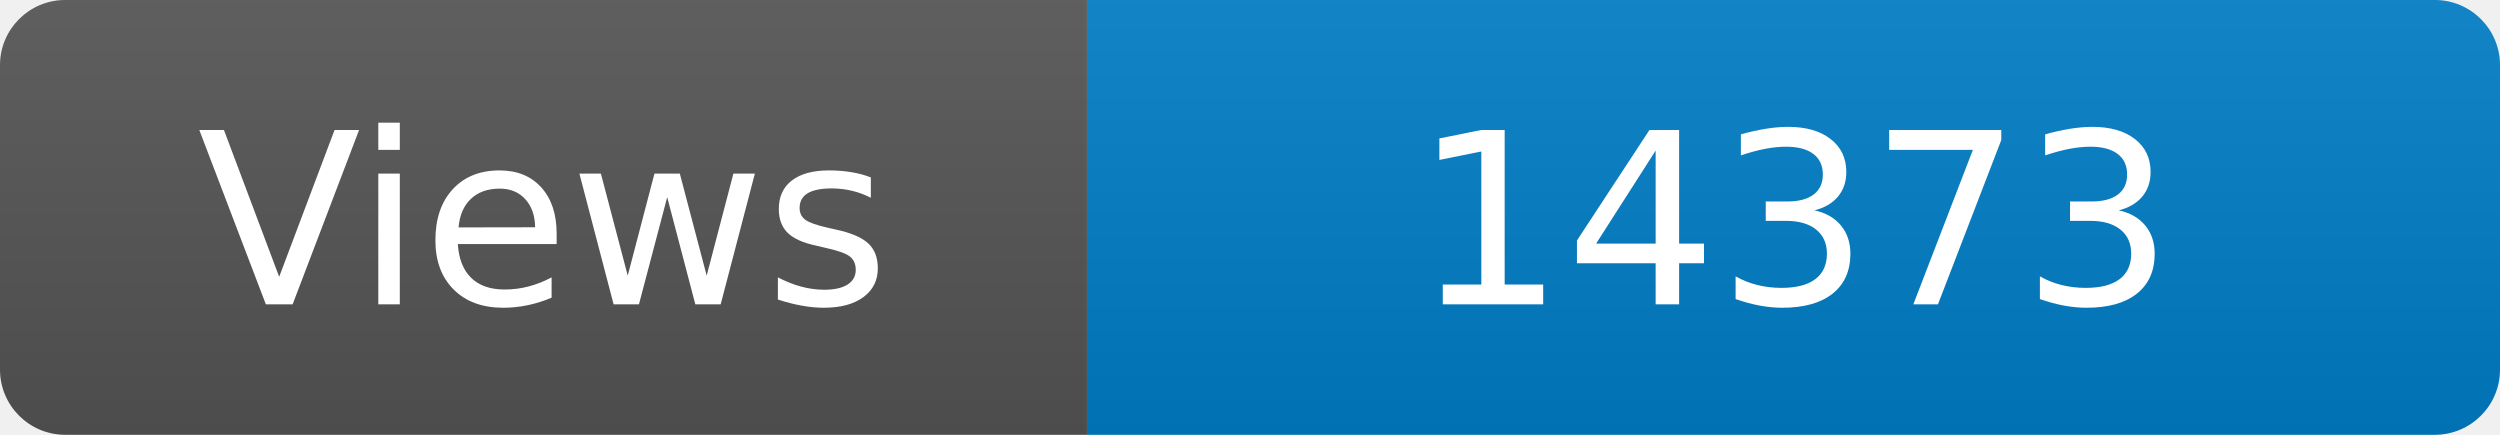
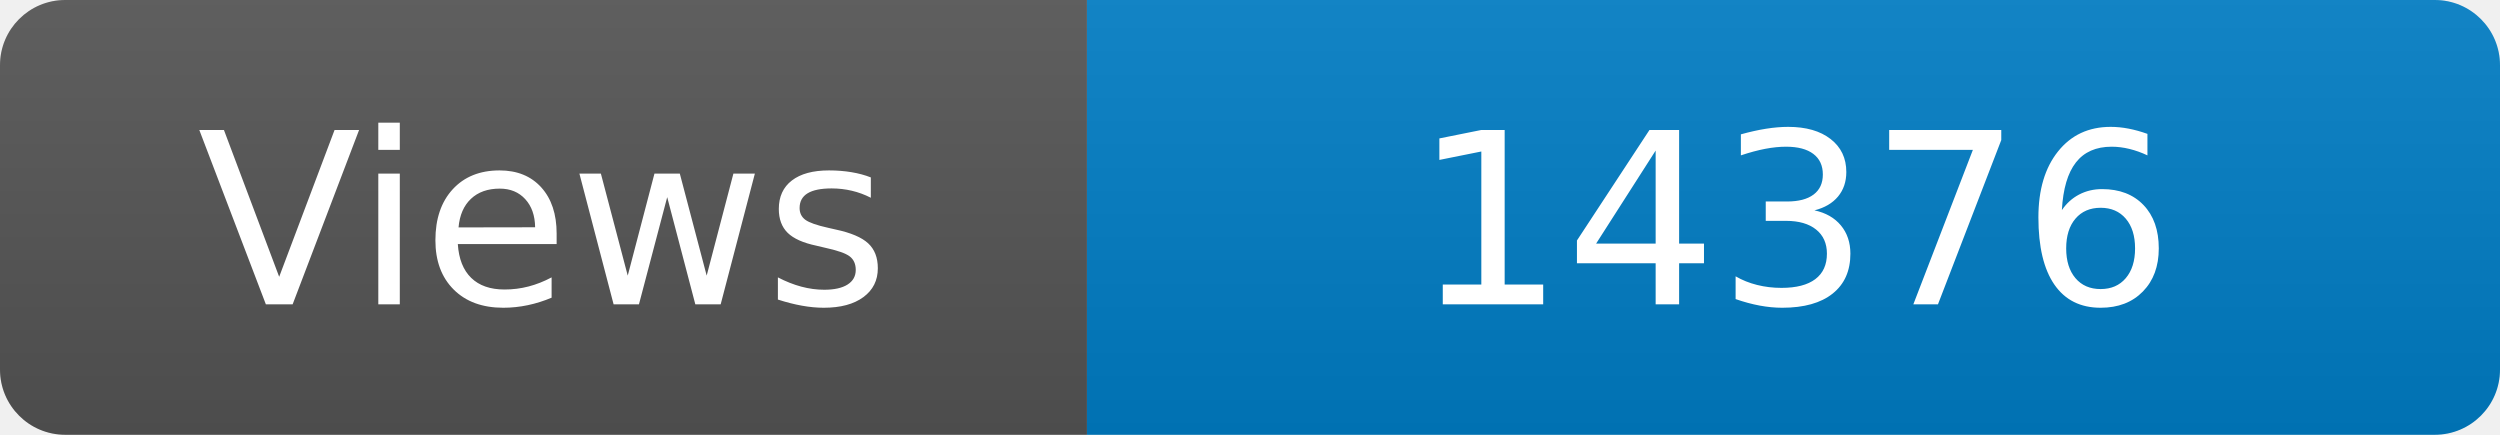
<svg xmlns="http://www.w3.org/2000/svg" width="115" height="20" role="img" aria-label="Maintained?: yes">
  <linearGradient id="s" x2="0" y2="100%">
    <stop offset="0" stop-color="#bbb" stop-opacity=".1" />
    <stop offset="1" stop-opacity=".1" />
  </linearGradient>
  <clipPath id="r">
    <rect width="115" height="20" rx="3" fill="#fff" />
  </clipPath>
  <g clip-path="url(#r)">
    <rect width="50" height="20" fill="#555" />
    <rect x="50" width="160" height="20" fill="#007ec6" />
    <rect width="115" height="20" fill="url(#s)" />
  </g>
  <g fill="#fff" text-anchor="middle" font-family="Verdana,Geneva,DejaVu Sans,sans-serif" font-size="110">
    <text x="250" y="140" transform="scale(.1)" fill="#fff">Views</text>
-     <text x="825" y="140" transform="scale(.1)" fill="#fff">14373</text>
+     <text x="825" y="140" transform="scale(.1)" fill="#fff">14376</text>
  </g>
</svg>
